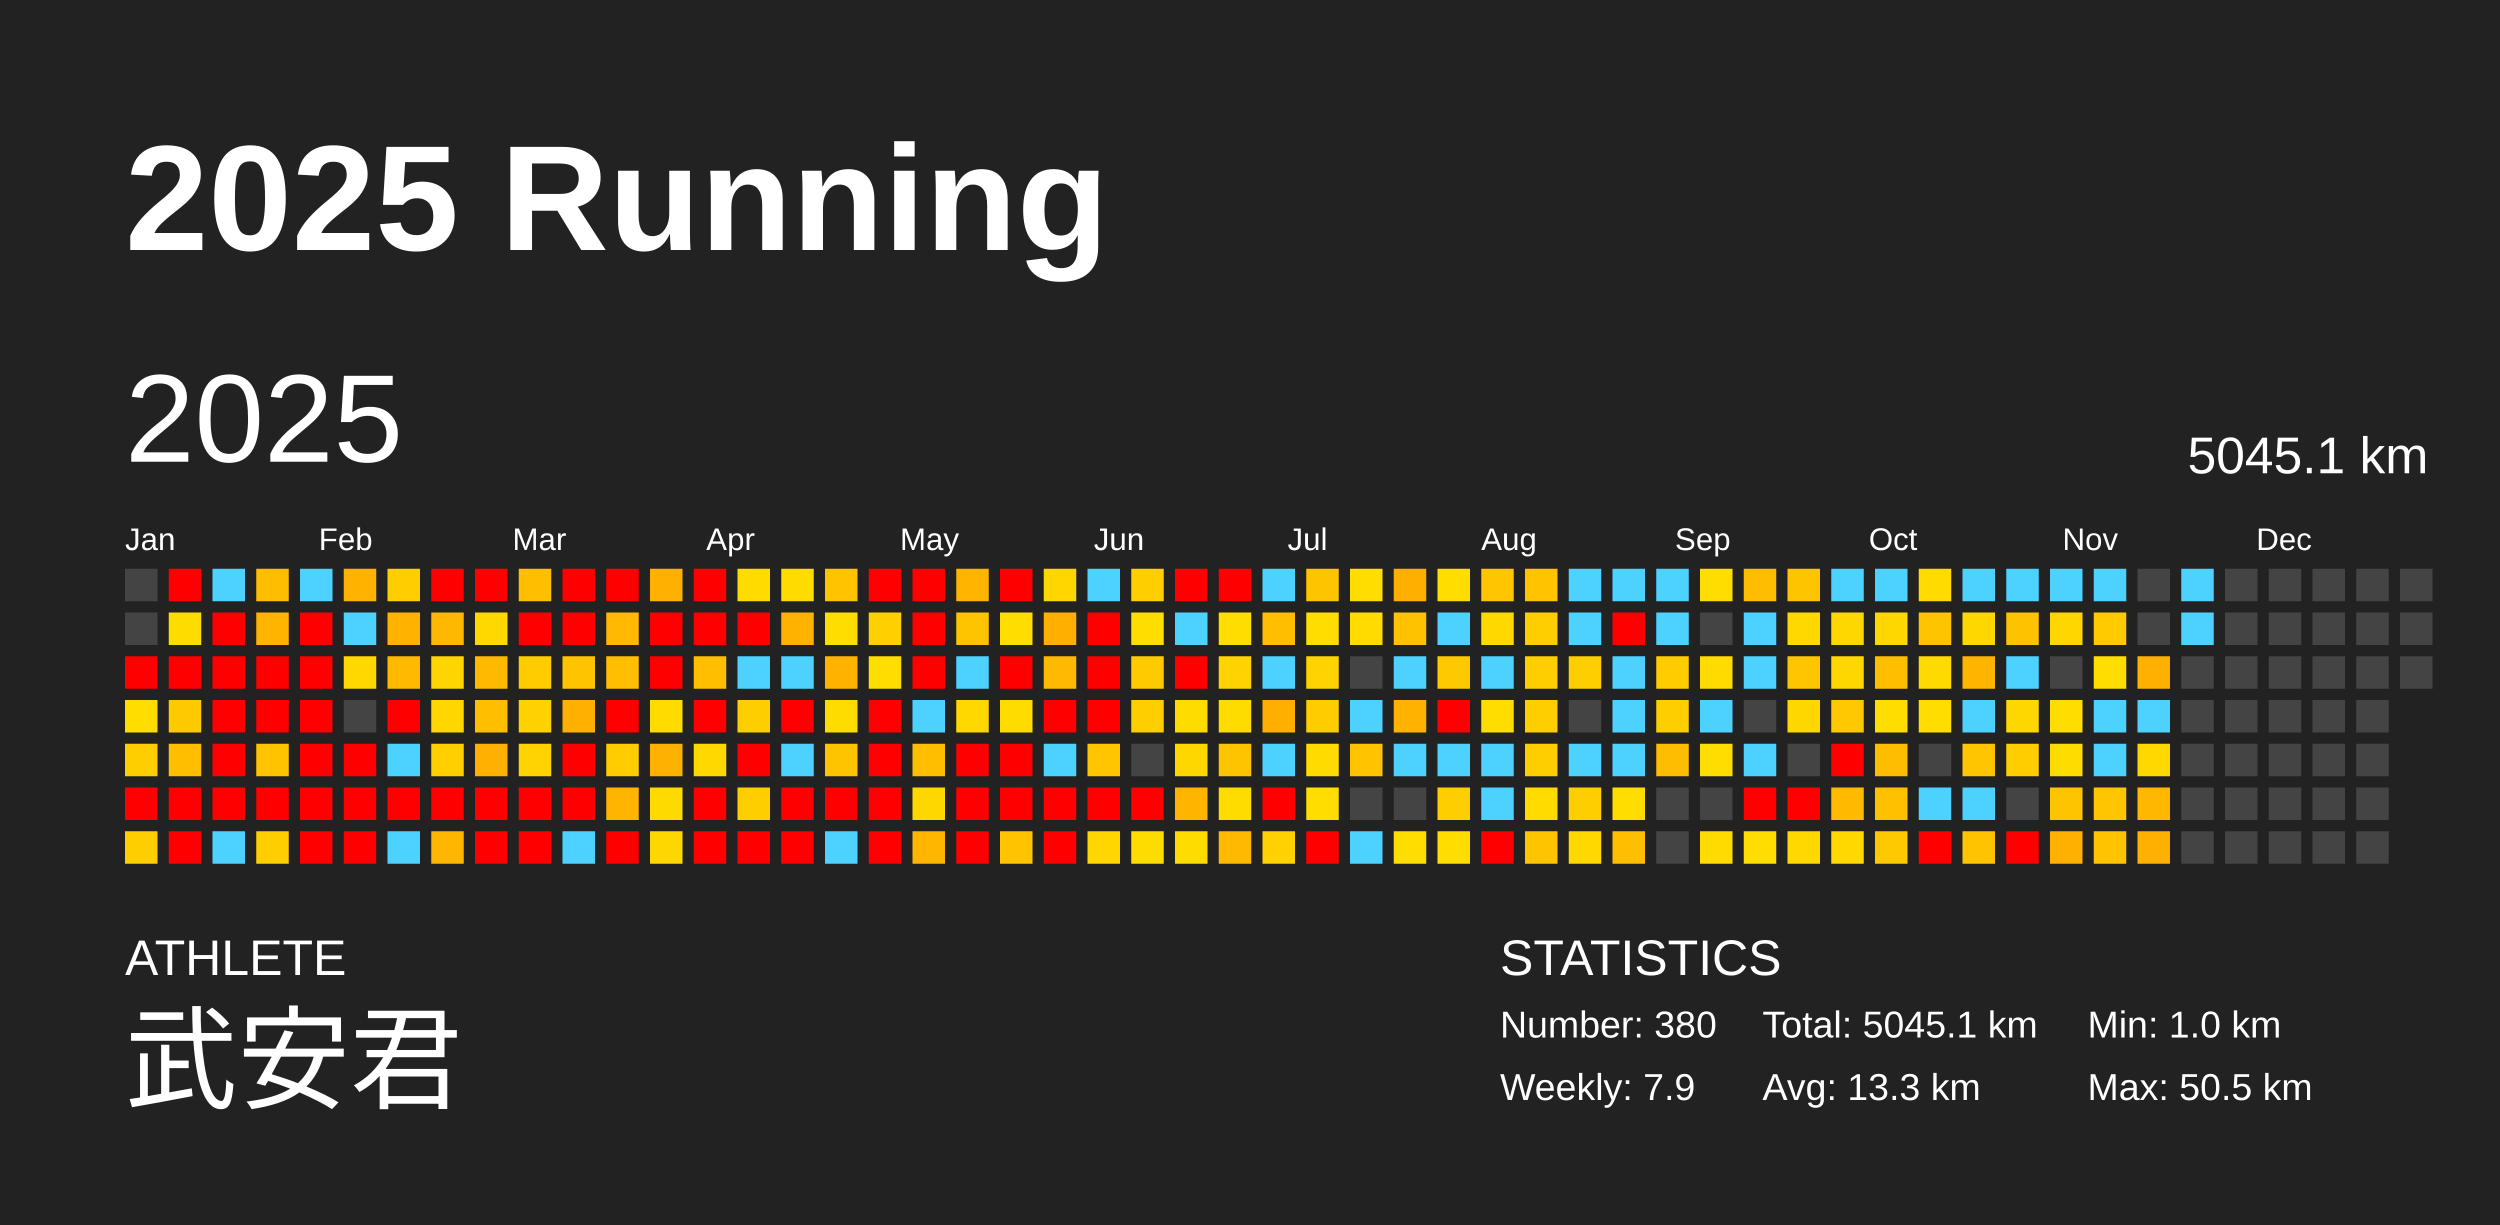
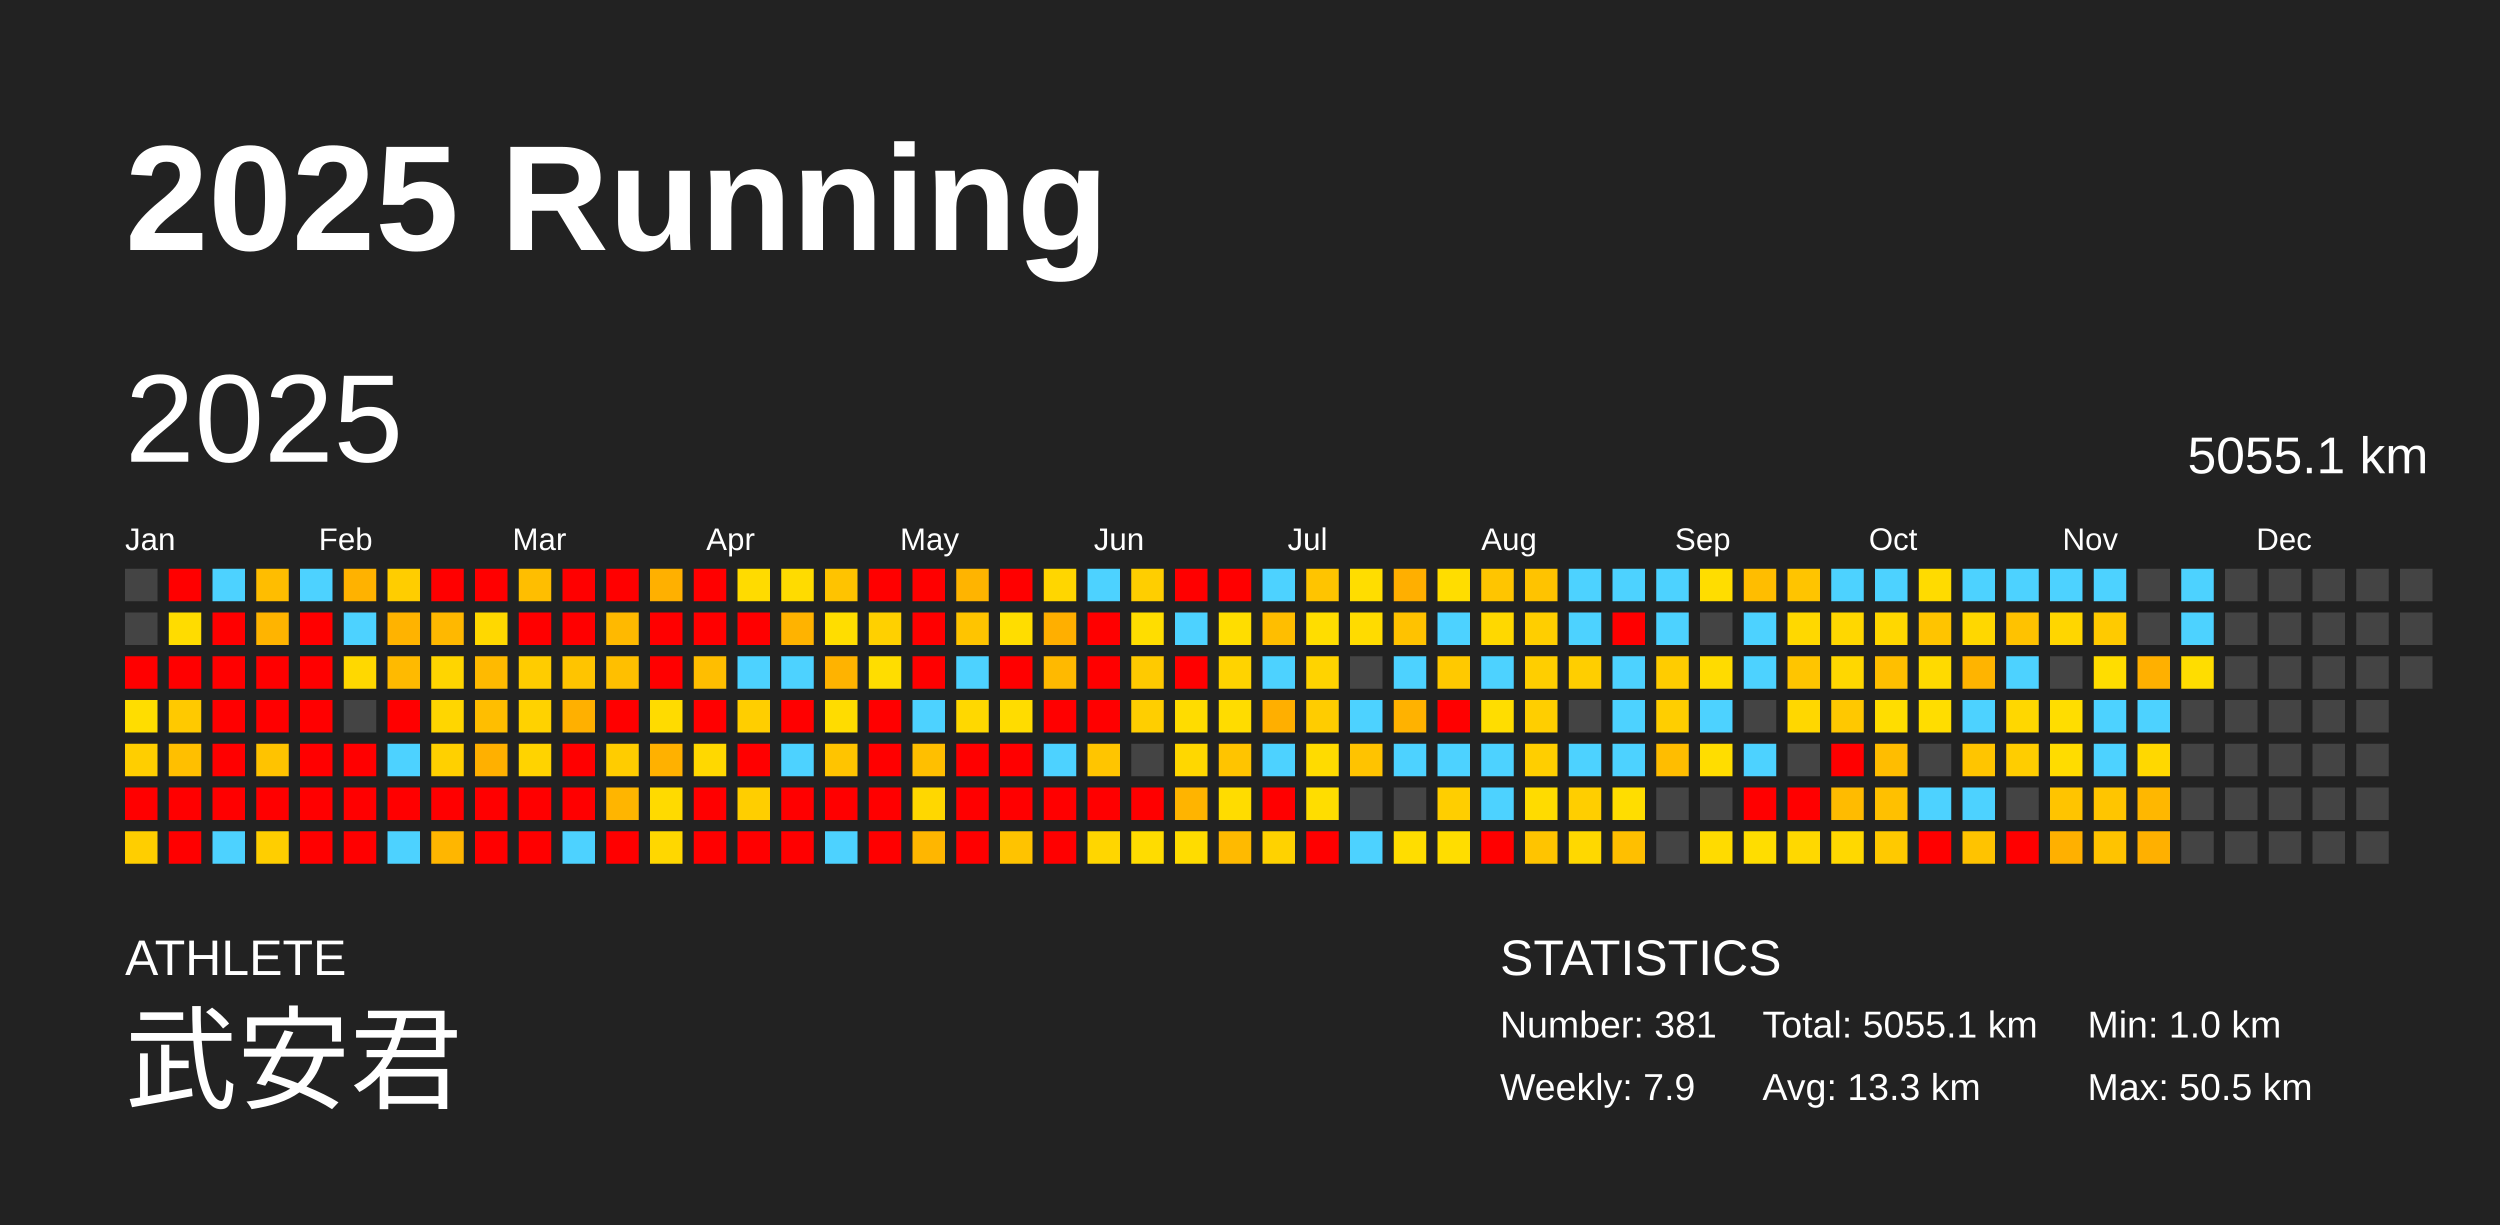
<svg xmlns="http://www.w3.org/2000/svg" baseProfile="full" height="98mm" version="1.1" viewBox="0,0,200,98" width="200mm">
  <defs />
  <rect fill="#222222" height="98" width="200" x="0" y="0" />
  <text fill="#FFFFFF" style="font-size:12px; font-family:Arial; font-weight:bold;" x="10" y="20">2025 Running</text>
  <text fill="#FFFFFF" style="font-size:4px; font-family:Arial" x="10" y="78">ATHLETE</text>
  <text fill="#FFFFFF" style="font-size:9px; font-family:Arial" x="10" y="88">武安君</text>
  <text fill="#FFFFFF" style="font-size:4px; font-family:Arial" x="120" y="78">STATISTICS</text>
-   <text fill="#FFFFFF" style="font-size:3px; font-family:Arial" x="120" y="83">Number: 380</text>
+   <text fill="#FFFFFF" style="font-size:3px; font-family:Arial" x="120" y="83">Number: 381</text>
  <text fill="#FFFFFF" style="font-size:3px; font-family:Arial" x="120" y="88">Weekly: 7.9</text>
-   <text fill="#FFFFFF" style="font-size:3px; font-family:Arial" x="141" y="83">Total: 5045.1 km</text>
+   <text fill="#FFFFFF" style="font-size:3px; font-family:Arial" x="141" y="83">Total: 5055.1 km</text>
  <text fill="#FFFFFF" style="font-size:3px; font-family:Arial" x="141" y="88">Avg: 13.3 km</text>
  <text fill="#FFFFFF" style="font-size:3px; font-family:Arial" x="167" y="83">Min: 1.0 km</text>
  <text fill="#FFFFFF" style="font-size:3px; font-family:Arial" x="167" y="88">Max: 50.5 km</text>
  <text dominant-baseline="hanging" fill="#FFFFFF" style="font-size:10.0px; font-family:Arial;" x="10" y="30">2025</text>
-   <text dominant-baseline="hanging" fill="#FFFFFF" style="font-size:4.125px; font-family:Arial;" x="175" y="35">5045.1 km</text>
+   <text dominant-baseline="hanging" fill="#FFFFFF" style="font-size:4.125px; font-family:Arial;" x="175" y="35">5055.1 km</text>
  <text fill="#FFFFFF" style="font-size:2.5px; font-family:Arial" x="10.0" y="44">Jan</text>
  <text fill="#FFFFFF" style="font-size:2.5px; font-family:Arial" x="25.5" y="44">Feb</text>
  <text fill="#FFFFFF" style="font-size:2.5px; font-family:Arial" x="41.0" y="44">Mar</text>
  <text fill="#FFFFFF" style="font-size:2.5px; font-family:Arial" x="56.5" y="44">Apr</text>
  <text fill="#FFFFFF" style="font-size:2.5px; font-family:Arial" x="72.0" y="44">May</text>
  <text fill="#FFFFFF" style="font-size:2.5px; font-family:Arial" x="87.5" y="44">Jun</text>
  <text fill="#FFFFFF" style="font-size:2.5px; font-family:Arial" x="103.0" y="44">Jul</text>
  <text fill="#FFFFFF" style="font-size:2.5px; font-family:Arial" x="118.5" y="44">Aug</text>
  <text fill="#FFFFFF" style="font-size:2.5px; font-family:Arial" x="134.0" y="44">Sep</text>
  <text fill="#FFFFFF" style="font-size:2.5px; font-family:Arial" x="149.5" y="44">Oct</text>
  <text fill="#FFFFFF" style="font-size:2.5px; font-family:Arial" x="165.0" y="44">Nov</text>
  <text fill="#FFFFFF" style="font-size:2.5px; font-family:Arial" x="180.5" y="44">Dec</text>
  <rect fill="#444444" height="2.6" width="2.6" x="10.0" y="45.5" />
  <rect fill="#444444" height="2.6" width="2.6" x="10.0" y="49.0" />
  <rect fill="red" height="2.6" width="2.6" x="10.0" y="52.5" />
  <rect fill="#ffdd00" height="2.6" width="2.6" x="10.0" y="56.0" />
  <rect fill="#ffce00" height="2.6" width="2.6" x="10.0" y="59.5" />
  <rect fill="red" height="2.6" width="2.6" x="10.0" y="63.0" />
  <rect fill="#ffce00" height="2.6" width="2.6" x="10.0" y="66.5" />
  <rect fill="red" height="2.6" width="2.6" x="13.5" y="45.5" />
  <rect fill="#ffdc00" height="2.6" width="2.6" x="13.5" y="49.0" />
  <rect fill="red" height="2.6" width="2.6" x="13.5" y="52.5" />
  <rect fill="#ffc900" height="2.6" width="2.6" x="13.5" y="56.0" />
  <rect fill="#ffbf00" height="2.6" width="2.6" x="13.5" y="59.5" />
  <rect fill="red" height="2.6" width="2.6" x="13.5" y="63.0" />
  <rect fill="red" height="2.6" width="2.6" x="13.5" y="66.5" />
  <rect fill="#4dd2ff" height="2.6" width="2.6" x="17.0" y="45.5" />
  <rect fill="red" height="2.6" width="2.6" x="17.0" y="49.0" />
  <rect fill="red" height="2.6" width="2.6" x="17.0" y="52.5" />
  <rect fill="red" height="2.6" width="2.6" x="17.0" y="56.0" />
  <rect fill="red" height="2.6" width="2.6" x="17.0" y="59.5" />
  <rect fill="red" height="2.6" width="2.6" x="17.0" y="63.0" />
  <rect fill="#4dd2ff" height="2.6" width="2.6" x="17.0" y="66.5" />
  <rect fill="#ffbd00" height="2.6" width="2.6" x="20.5" y="45.5" />
  <rect fill="#ffb400" height="2.6" width="2.6" x="20.5" y="49.0" />
  <rect fill="red" height="2.6" width="2.6" x="20.5" y="52.5" />
  <rect fill="red" height="2.6" width="2.6" x="20.5" y="56.0" />
  <rect fill="#ffc300" height="2.6" width="2.6" x="20.5" y="59.5" />
  <rect fill="red" height="2.6" width="2.6" x="20.5" y="63.0" />
  <rect fill="#ffce00" height="2.6" width="2.6" x="20.5" y="66.5" />
  <rect fill="#4dd2ff" height="2.6" width="2.6" x="24.0" y="45.5" />
  <rect fill="red" height="2.6" width="2.6" x="24.0" y="49.0" />
  <rect fill="red" height="2.6" width="2.6" x="24.0" y="52.5" />
  <rect fill="red" height="2.6" width="2.6" x="24.0" y="56.0" />
  <rect fill="red" height="2.6" width="2.6" x="24.0" y="59.5" />
  <rect fill="red" height="2.6" width="2.6" x="24.0" y="63.0" />
  <rect fill="red" height="2.6" width="2.6" x="24.0" y="66.5" />
  <rect fill="#ffb200" height="2.6" width="2.6" x="27.5" y="45.5" />
  <rect fill="#4dd2ff" height="2.6" width="2.6" x="27.5" y="49.0" />
  <rect fill="#ffd800" height="2.6" width="2.6" x="27.5" y="52.5" />
  <rect fill="#444444" height="2.6" width="2.6" x="27.5" y="56.0" />
  <rect fill="red" height="2.6" width="2.6" x="27.5" y="59.5" />
  <rect fill="red" height="2.6" width="2.6" x="27.5" y="63.0" />
  <rect fill="red" height="2.6" width="2.6" x="27.5" y="66.5" />
  <rect fill="#ffcd00" height="2.6" width="2.6" x="31.0" y="45.5" />
  <rect fill="#ffb300" height="2.6" width="2.6" x="31.0" y="49.0" />
  <rect fill="#ffba00" height="2.6" width="2.6" x="31.0" y="52.5" />
  <rect fill="red" height="2.6" width="2.6" x="31.0" y="56.0" />
  <rect fill="#4dd2ff" height="2.6" width="2.6" x="31.0" y="59.5" />
  <rect fill="red" height="2.6" width="2.6" x="31.0" y="63.0" />
  <rect fill="#4dd2ff" height="2.6" width="2.6" x="31.0" y="66.5" />
  <rect fill="red" height="2.6" width="2.6" x="34.5" y="45.5" />
  <rect fill="#ffb800" height="2.6" width="2.6" x="34.5" y="49.0" />
  <rect fill="#ffd500" height="2.6" width="2.6" x="34.5" y="52.5" />
  <rect fill="#ffd600" height="2.6" width="2.6" x="34.5" y="56.0" />
  <rect fill="#ffd000" height="2.6" width="2.6" x="34.5" y="59.5" />
  <rect fill="red" height="2.6" width="2.6" x="34.5" y="63.0" />
  <rect fill="#ffb600" height="2.6" width="2.6" x="34.5" y="66.5" />
  <rect fill="red" height="2.6" width="2.6" x="38.0" y="45.5" />
  <rect fill="#ffd800" height="2.6" width="2.6" x="38.0" y="49.0" />
  <rect fill="#ffba00" height="2.6" width="2.6" x="38.0" y="52.5" />
  <rect fill="#ffbe00" height="2.6" width="2.6" x="38.0" y="56.0" />
  <rect fill="#ffb000" height="2.6" width="2.6" x="38.0" y="59.5" />
  <rect fill="red" height="2.6" width="2.6" x="38.0" y="63.0" />
  <rect fill="red" height="2.6" width="2.6" x="38.0" y="66.5" />
  <rect fill="#ffbe00" height="2.6" width="2.6" x="41.5" y="45.5" />
  <rect fill="red" height="2.6" width="2.6" x="41.5" y="49.0" />
  <rect fill="#ffcc00" height="2.6" width="2.6" x="41.5" y="52.5" />
  <rect fill="#ffd200" height="2.6" width="2.6" x="41.5" y="56.0" />
  <rect fill="#ffd300" height="2.6" width="2.6" x="41.5" y="59.5" />
  <rect fill="red" height="2.6" width="2.6" x="41.5" y="63.0" />
  <rect fill="red" height="2.6" width="2.6" x="41.5" y="66.5" />
  <rect fill="red" height="2.6" width="2.6" x="45.0" y="45.5" />
  <rect fill="red" height="2.6" width="2.6" x="45.0" y="49.0" />
  <rect fill="#ffc400" height="2.6" width="2.6" x="45.0" y="52.5" />
  <rect fill="#ffb000" height="2.6" width="2.6" x="45.0" y="56.0" />
  <rect fill="red" height="2.6" width="2.6" x="45.0" y="59.5" />
  <rect fill="red" height="2.6" width="2.6" x="45.0" y="63.0" />
  <rect fill="#4dd2ff" height="2.6" width="2.6" x="45.0" y="66.5" />
  <rect fill="red" height="2.6" width="2.6" x="48.5" y="45.5" />
  <rect fill="#ffb900" height="2.6" width="2.6" x="48.5" y="49.0" />
  <rect fill="#ffbf00" height="2.6" width="2.6" x="48.5" y="52.5" />
  <rect fill="red" height="2.6" width="2.6" x="48.5" y="56.0" />
  <rect fill="#ffcc00" height="2.6" width="2.6" x="48.5" y="59.5" />
  <rect fill="#ffb500" height="2.6" width="2.6" x="48.5" y="63.0" />
  <rect fill="red" height="2.6" width="2.6" x="48.5" y="66.5" />
  <rect fill="#ffb000" height="2.6" width="2.6" x="52.0" y="45.5" />
  <rect fill="red" height="2.6" width="2.6" x="52.0" y="49.0" />
  <rect fill="red" height="2.6" width="2.6" x="52.0" y="52.5" />
  <rect fill="#ffdb00" height="2.6" width="2.6" x="52.0" y="56.0" />
  <rect fill="#ffb100" height="2.6" width="2.6" x="52.0" y="59.5" />
  <rect fill="#ffda00" height="2.6" width="2.6" x="52.0" y="63.0" />
  <rect fill="#ffd700" height="2.6" width="2.6" x="52.0" y="66.5" />
  <rect fill="red" height="2.6" width="2.6" x="55.5" y="45.5" />
  <rect fill="red" height="2.6" width="2.6" x="55.5" y="49.0" />
  <rect fill="#ffbe00" height="2.6" width="2.6" x="55.5" y="52.5" />
  <rect fill="red" height="2.6" width="2.6" x="55.5" y="56.0" />
  <rect fill="#ffd800" height="2.6" width="2.6" x="55.5" y="59.5" />
  <rect fill="red" height="2.6" width="2.6" x="55.5" y="63.0" />
  <rect fill="red" height="2.6" width="2.6" x="55.5" y="66.5" />
  <rect fill="#ffdb00" height="2.6" width="2.6" x="59.0" y="45.5" />
  <rect fill="red" height="2.6" width="2.6" x="59.0" y="49.0" />
  <rect fill="#4dd2ff" height="2.6" width="2.6" x="59.0" y="52.5" />
  <rect fill="#ffce00" height="2.6" width="2.6" x="59.0" y="56.0" />
  <rect fill="red" height="2.6" width="2.6" x="59.0" y="59.5" />
  <rect fill="#ffce00" height="2.6" width="2.6" x="59.0" y="63.0" />
  <rect fill="red" height="2.6" width="2.6" x="59.0" y="66.5" />
  <rect fill="#ffdb00" height="2.6" width="2.6" x="62.5" y="45.5" />
  <rect fill="#ffb300" height="2.6" width="2.6" x="62.5" y="49.0" />
  <rect fill="#4dd2ff" height="2.6" width="2.6" x="62.5" y="52.5" />
  <rect fill="red" height="2.6" width="2.6" x="62.5" y="56.0" />
  <rect fill="#4dd2ff" height="2.6" width="2.6" x="62.5" y="59.5" />
  <rect fill="red" height="2.6" width="2.6" x="62.5" y="63.0" />
  <rect fill="red" height="2.6" width="2.6" x="62.5" y="66.5" />
  <rect fill="#ffc300" height="2.6" width="2.6" x="66.0" y="45.5" />
  <rect fill="#ffdd00" height="2.6" width="2.6" x="66.0" y="49.0" />
  <rect fill="#ffb300" height="2.6" width="2.6" x="66.0" y="52.5" />
  <rect fill="#ffdc00" height="2.6" width="2.6" x="66.0" y="56.0" />
  <rect fill="#ffc400" height="2.6" width="2.6" x="66.0" y="59.5" />
  <rect fill="red" height="2.6" width="2.6" x="66.0" y="63.0" />
  <rect fill="#4dd2ff" height="2.6" width="2.6" x="66.0" y="66.5" />
  <rect fill="red" height="2.6" width="2.6" x="69.5" y="45.5" />
  <rect fill="#ffd000" height="2.6" width="2.6" x="69.5" y="49.0" />
  <rect fill="#ffdd00" height="2.6" width="2.6" x="69.5" y="52.5" />
  <rect fill="red" height="2.6" width="2.6" x="69.5" y="56.0" />
  <rect fill="red" height="2.6" width="2.6" x="69.5" y="59.5" />
  <rect fill="red" height="2.6" width="2.6" x="69.5" y="63.0" />
  <rect fill="red" height="2.6" width="2.6" x="69.5" y="66.5" />
  <rect fill="red" height="2.6" width="2.6" x="73.0" y="45.5" />
  <rect fill="red" height="2.6" width="2.6" x="73.0" y="49.0" />
  <rect fill="red" height="2.6" width="2.6" x="73.0" y="52.5" />
  <rect fill="#4dd2ff" height="2.6" width="2.6" x="73.0" y="56.0" />
  <rect fill="#ffbf00" height="2.6" width="2.6" x="73.0" y="59.5" />
  <rect fill="#ffd700" height="2.6" width="2.6" x="73.0" y="63.0" />
  <rect fill="#ffb600" height="2.6" width="2.6" x="73.0" y="66.5" />
  <rect fill="#ffb400" height="2.6" width="2.6" x="76.5" y="45.5" />
  <rect fill="#ffc400" height="2.6" width="2.6" x="76.5" y="49.0" />
  <rect fill="#4dd2ff" height="2.6" width="2.6" x="76.5" y="52.5" />
  <rect fill="#ffd800" height="2.6" width="2.6" x="76.5" y="56.0" />
  <rect fill="red" height="2.6" width="2.6" x="76.5" y="59.5" />
  <rect fill="red" height="2.6" width="2.6" x="76.5" y="63.0" />
  <rect fill="red" height="2.6" width="2.6" x="76.5" y="66.5" />
  <rect fill="red" height="2.6" width="2.6" x="80.0" y="45.5" />
  <rect fill="#ffdd00" height="2.6" width="2.6" x="80.0" y="49.0" />
  <rect fill="red" height="2.6" width="2.6" x="80.0" y="52.5" />
  <rect fill="#ffdc00" height="2.6" width="2.6" x="80.0" y="56.0" />
  <rect fill="red" height="2.6" width="2.6" x="80.0" y="59.5" />
  <rect fill="red" height="2.6" width="2.6" x="80.0" y="63.0" />
  <rect fill="#ffc300" height="2.6" width="2.6" x="80.0" y="66.5" />
  <rect fill="#ffd600" height="2.6" width="2.6" x="83.5" y="45.5" />
  <rect fill="#ffaf00" height="2.6" width="2.6" x="83.5" y="49.0" />
  <rect fill="#ffb900" height="2.6" width="2.6" x="83.5" y="52.5" />
  <rect fill="red" height="2.6" width="2.6" x="83.5" y="56.0" />
  <rect fill="#4dd2ff" height="2.6" width="2.6" x="83.5" y="59.5" />
  <rect fill="red" height="2.6" width="2.6" x="83.5" y="63.0" />
  <rect fill="red" height="2.6" width="2.6" x="83.5" y="66.5" />
  <rect fill="#4dd2ff" height="2.6" width="2.6" x="87.0" y="45.5" />
  <rect fill="red" height="2.6" width="2.6" x="87.0" y="49.0" />
  <rect fill="red" height="2.6" width="2.6" x="87.0" y="52.5" />
  <rect fill="red" height="2.6" width="2.6" x="87.0" y="56.0" />
  <rect fill="#ffc500" height="2.6" width="2.6" x="87.0" y="59.5" />
  <rect fill="red" height="2.6" width="2.6" x="87.0" y="63.0" />
  <rect fill="#ffd600" height="2.6" width="2.6" x="87.0" y="66.5" />
  <rect fill="#ffce00" height="2.6" width="2.6" x="90.5" y="45.5" />
  <rect fill="#ffdd00" height="2.6" width="2.6" x="90.5" y="49.0" />
  <rect fill="#ffca00" height="2.6" width="2.6" x="90.5" y="52.5" />
  <rect fill="#ffce00" height="2.6" width="2.6" x="90.5" y="56.0" />
  <rect fill="#444444" height="2.6" width="2.6" x="90.5" y="59.5" />
  <rect fill="red" height="2.6" width="2.6" x="90.5" y="63.0" />
  <rect fill="#ffdc00" height="2.6" width="2.6" x="90.5" y="66.5" />
  <rect fill="red" height="2.6" width="2.6" x="94.0" y="45.5" />
  <rect fill="#4dd2ff" height="2.6" width="2.6" x="94.0" y="49.0" />
  <rect fill="red" height="2.6" width="2.6" x="94.0" y="52.5" />
  <rect fill="#ffdc00" height="2.6" width="2.6" x="94.0" y="56.0" />
  <rect fill="#ffd700" height="2.6" width="2.6" x="94.0" y="59.5" />
  <rect fill="#ffb400" height="2.6" width="2.6" x="94.0" y="63.0" />
  <rect fill="#ffdc00" height="2.6" width="2.6" x="94.0" y="66.5" />
  <rect fill="red" height="2.6" width="2.6" x="97.5" y="45.5" />
  <rect fill="#ffdd00" height="2.6" width="2.6" x="97.5" y="49.0" />
  <rect fill="#ffd300" height="2.6" width="2.6" x="97.5" y="52.5" />
  <rect fill="#ffdc00" height="2.6" width="2.6" x="97.5" y="56.0" />
  <rect fill="#ffc400" height="2.6" width="2.6" x="97.5" y="59.5" />
  <rect fill="#ffdc00" height="2.6" width="2.6" x="97.5" y="63.0" />
  <rect fill="#ffba00" height="2.6" width="2.6" x="97.5" y="66.5" />
  <rect fill="#4dd2ff" height="2.6" width="2.6" x="101.0" y="45.5" />
  <rect fill="#ffbe00" height="2.6" width="2.6" x="101.0" y="49.0" />
  <rect fill="#4dd2ff" height="2.6" width="2.6" x="101.0" y="52.5" />
  <rect fill="#ffaf00" height="2.6" width="2.6" x="101.0" y="56.0" />
  <rect fill="#4dd2ff" height="2.6" width="2.6" x="101.0" y="59.5" />
  <rect fill="red" height="2.6" width="2.6" x="101.0" y="63.0" />
  <rect fill="#ffd200" height="2.6" width="2.6" x="101.0" y="66.5" />
  <rect fill="#ffc400" height="2.6" width="2.6" x="104.5" y="45.5" />
  <rect fill="#ffdd00" height="2.6" width="2.6" x="104.5" y="49.0" />
  <rect fill="#ffd300" height="2.6" width="2.6" x="104.5" y="52.5" />
  <rect fill="#ffcc00" height="2.6" width="2.6" x="104.5" y="56.0" />
  <rect fill="#ffdb00" height="2.6" width="2.6" x="104.5" y="59.5" />
  <rect fill="#ffdd00" height="2.6" width="2.6" x="104.5" y="63.0" />
  <rect fill="red" height="2.6" width="2.6" x="104.5" y="66.5" />
  <rect fill="#ffdd00" height="2.6" width="2.6" x="108.0" y="45.5" />
  <rect fill="#ffdb00" height="2.6" width="2.6" x="108.0" y="49.0" />
  <rect fill="#444444" height="2.6" width="2.6" x="108.0" y="52.5" />
  <rect fill="#4dd2ff" height="2.6" width="2.6" x="108.0" y="56.0" />
  <rect fill="#ffc300" height="2.6" width="2.6" x="108.0" y="59.5" />
  <rect fill="#444444" height="2.6" width="2.6" x="108.0" y="63.0" />
  <rect fill="#4dd2ff" height="2.6" width="2.6" x="108.0" y="66.5" />
  <rect fill="#ffaf00" height="2.6" width="2.6" x="111.5" y="45.5" />
  <rect fill="#ffc200" height="2.6" width="2.6" x="111.5" y="49.0" />
  <rect fill="#4dd2ff" height="2.6" width="2.6" x="111.5" y="52.5" />
  <rect fill="#ffb200" height="2.6" width="2.6" x="111.5" y="56.0" />
  <rect fill="#4dd2ff" height="2.6" width="2.6" x="111.5" y="59.5" />
  <rect fill="#444444" height="2.6" width="2.6" x="111.5" y="63.0" />
  <rect fill="#ffdd00" height="2.6" width="2.6" x="111.5" y="66.5" />
  <rect fill="#ffdd00" height="2.6" width="2.6" x="115.0" y="45.5" />
  <rect fill="#4dd2ff" height="2.6" width="2.6" x="115.0" y="49.0" />
  <rect fill="#ffc900" height="2.6" width="2.6" x="115.0" y="52.5" />
  <rect fill="red" height="2.6" width="2.6" x="115.0" y="56.0" />
  <rect fill="#4dd2ff" height="2.6" width="2.6" x="115.0" y="59.5" />
  <rect fill="#ffce00" height="2.6" width="2.6" x="115.0" y="63.0" />
  <rect fill="#ffdd00" height="2.6" width="2.6" x="115.0" y="66.5" />
  <rect fill="#ffc500" height="2.6" width="2.6" x="118.5" y="45.5" />
  <rect fill="#ffd800" height="2.6" width="2.6" x="118.5" y="49.0" />
  <rect fill="#4dd2ff" height="2.6" width="2.6" x="118.5" y="52.5" />
  <rect fill="#ffdd00" height="2.6" width="2.6" x="118.5" y="56.0" />
  <rect fill="#4dd2ff" height="2.6" width="2.6" x="118.5" y="59.5" />
  <rect fill="#4dd2ff" height="2.6" width="2.6" x="118.5" y="63.0" />
  <rect fill="red" height="2.6" width="2.6" x="118.5" y="66.5" />
  <rect fill="#ffc300" height="2.6" width="2.6" x="122.0" y="45.5" />
  <rect fill="#ffce00" height="2.6" width="2.6" x="122.0" y="49.0" />
  <rect fill="#ffce00" height="2.6" width="2.6" x="122.0" y="52.5" />
  <rect fill="#ffce00" height="2.6" width="2.6" x="122.0" y="56.0" />
  <rect fill="#ffce00" height="2.6" width="2.6" x="122.0" y="59.5" />
  <rect fill="#ffdb00" height="2.6" width="2.6" x="122.0" y="63.0" />
  <rect fill="#ffc400" height="2.6" width="2.6" x="122.0" y="66.5" />
  <rect fill="#4dd2ff" height="2.6" width="2.6" x="125.5" y="45.5" />
  <rect fill="#4dd2ff" height="2.6" width="2.6" x="125.5" y="49.0" />
  <rect fill="#ffce00" height="2.6" width="2.6" x="125.5" y="52.5" />
  <rect fill="#444444" height="2.6" width="2.6" x="125.5" y="56.0" />
  <rect fill="#4dd2ff" height="2.6" width="2.6" x="125.5" y="59.5" />
  <rect fill="#ffce00" height="2.6" width="2.6" x="125.5" y="63.0" />
  <rect fill="#ffd800" height="2.6" width="2.6" x="125.5" y="66.5" />
  <rect fill="#4dd2ff" height="2.6" width="2.6" x="129.0" y="45.5" />
  <rect fill="red" height="2.6" width="2.6" x="129.0" y="49.0" />
  <rect fill="#4dd2ff" height="2.6" width="2.6" x="129.0" y="52.5" />
  <rect fill="#4dd2ff" height="2.6" width="2.6" x="129.0" y="56.0" />
  <rect fill="#4dd2ff" height="2.6" width="2.6" x="129.0" y="59.5" />
  <rect fill="#ffdd00" height="2.6" width="2.6" x="129.0" y="63.0" />
  <rect fill="#ffbf00" height="2.6" width="2.6" x="129.0" y="66.5" />
  <rect fill="#4dd2ff" height="2.6" width="2.6" x="132.5" y="45.5" />
  <rect fill="#4dd2ff" height="2.6" width="2.6" x="132.5" y="49.0" />
  <rect fill="#ffcc00" height="2.6" width="2.6" x="132.5" y="52.5" />
  <rect fill="#ffce00" height="2.6" width="2.6" x="132.5" y="56.0" />
  <rect fill="#ffbd00" height="2.6" width="2.6" x="132.5" y="59.5" />
  <rect fill="#444444" height="2.6" width="2.6" x="132.5" y="63.0" />
  <rect fill="#444444" height="2.6" width="2.6" x="132.5" y="66.5" />
  <rect fill="#ffdd00" height="2.6" width="2.6" x="136.0" y="45.5" />
  <rect fill="#444444" height="2.6" width="2.6" x="136.0" y="49.0" />
  <rect fill="#ffdb00" height="2.6" width="2.6" x="136.0" y="52.5" />
  <rect fill="#4dd2ff" height="2.6" width="2.6" x="136.0" y="56.0" />
  <rect fill="#ffdd00" height="2.6" width="2.6" x="136.0" y="59.5" />
  <rect fill="#444444" height="2.6" width="2.6" x="136.0" y="63.0" />
  <rect fill="#ffdb00" height="2.6" width="2.6" x="136.0" y="66.5" />
  <rect fill="#ffbd00" height="2.6" width="2.6" x="139.5" y="45.5" />
  <rect fill="#4dd2ff" height="2.6" width="2.6" x="139.5" y="49.0" />
  <rect fill="#4dd2ff" height="2.6" width="2.6" x="139.5" y="52.5" />
  <rect fill="#444444" height="2.6" width="2.6" x="139.5" y="56.0" />
  <rect fill="#4dd2ff" height="2.6" width="2.6" x="139.5" y="59.5" />
  <rect fill="red" height="2.6" width="2.6" x="139.5" y="63.0" />
  <rect fill="#ffdd00" height="2.6" width="2.6" x="139.5" y="66.5" />
  <rect fill="#ffc400" height="2.6" width="2.6" x="143.0" y="45.5" />
  <rect fill="#ffd800" height="2.6" width="2.6" x="143.0" y="49.0" />
  <rect fill="#ffc500" height="2.6" width="2.6" x="143.0" y="52.5" />
  <rect fill="#ffd700" height="2.6" width="2.6" x="143.0" y="56.0" />
  <rect fill="#444444" height="2.6" width="2.6" x="143.0" y="59.5" />
  <rect fill="red" height="2.6" width="2.6" x="143.0" y="63.0" />
  <rect fill="#ffd800" height="2.6" width="2.6" x="143.0" y="66.5" />
  <rect fill="#4dd2ff" height="2.6" width="2.6" x="146.5" y="45.5" />
  <rect fill="#ffd700" height="2.6" width="2.6" x="146.5" y="49.0" />
  <rect fill="#ffd700" height="2.6" width="2.6" x="146.5" y="52.5" />
  <rect fill="#ffc800" height="2.6" width="2.6" x="146.5" y="56.0" />
  <rect fill="red" height="2.6" width="2.6" x="146.5" y="59.5" />
  <rect fill="#ffbb00" height="2.6" width="2.6" x="146.5" y="63.0" />
  <rect fill="#ffd800" height="2.6" width="2.6" x="146.5" y="66.5" />
  <rect fill="#4dd2ff" height="2.6" width="2.6" x="150.0" y="45.5" />
  <rect fill="#ffd700" height="2.6" width="2.6" x="150.0" y="49.0" />
  <rect fill="#ffbf00" height="2.6" width="2.6" x="150.0" y="52.5" />
  <rect fill="#ffdd00" height="2.6" width="2.6" x="150.0" y="56.0" />
  <rect fill="#ffbd00" height="2.6" width="2.6" x="150.0" y="59.5" />
  <rect fill="#ffc000" height="2.6" width="2.6" x="150.0" y="63.0" />
  <rect fill="#ffc900" height="2.6" width="2.6" x="150.0" y="66.5" />
  <rect fill="#ffdb00" height="2.6" width="2.6" x="153.5" y="45.5" />
  <rect fill="#ffc400" height="2.6" width="2.6" x="153.5" y="49.0" />
  <rect fill="#ffda00" height="2.6" width="2.6" x="153.5" y="52.5" />
  <rect fill="#ffdd00" height="2.6" width="2.6" x="153.5" y="56.0" />
  <rect fill="#444444" height="2.6" width="2.6" x="153.5" y="59.5" />
  <rect fill="#4dd2ff" height="2.6" width="2.6" x="153.5" y="63.0" />
  <rect fill="red" height="2.6" width="2.6" x="153.5" y="66.5" />
  <rect fill="#4dd2ff" height="2.6" width="2.6" x="157.0" y="45.5" />
  <rect fill="#ffd700" height="2.6" width="2.6" x="157.0" y="49.0" />
  <rect fill="#ffb400" height="2.6" width="2.6" x="157.0" y="52.5" />
  <rect fill="#4dd2ff" height="2.6" width="2.6" x="157.0" y="56.0" />
  <rect fill="#ffc500" height="2.6" width="2.6" x="157.0" y="59.5" />
  <rect fill="#4dd2ff" height="2.6" width="2.6" x="157.0" y="63.0" />
  <rect fill="#ffc300" height="2.6" width="2.6" x="157.0" y="66.5" />
  <rect fill="#4dd2ff" height="2.6" width="2.6" x="160.5" y="45.5" />
  <rect fill="#ffc200" height="2.6" width="2.6" x="160.5" y="49.0" />
  <rect fill="#4dd2ff" height="2.6" width="2.6" x="160.5" y="52.5" />
  <rect fill="#ffd700" height="2.6" width="2.6" x="160.5" y="56.0" />
  <rect fill="#ffcd00" height="2.6" width="2.6" x="160.5" y="59.5" />
  <rect fill="#444444" height="2.6" width="2.6" x="160.5" y="63.0" />
  <rect fill="red" height="2.6" width="2.6" x="160.5" y="66.5" />
  <rect fill="#4dd2ff" height="2.6" width="2.6" x="164.0" y="45.5" />
  <rect fill="#ffd600" height="2.6" width="2.6" x="164.0" y="49.0" />
  <rect fill="#444444" height="2.6" width="2.6" x="164.0" y="52.5" />
  <rect fill="#ffdd00" height="2.6" width="2.6" x="164.0" y="56.0" />
  <rect fill="#ffdc00" height="2.6" width="2.6" x="164.0" y="59.5" />
  <rect fill="#ffc400" height="2.6" width="2.6" x="164.0" y="63.0" />
  <rect fill="#ffb000" height="2.6" width="2.6" x="164.0" y="66.5" />
  <rect fill="#4dd2ff" height="2.6" width="2.6" x="167.5" y="45.5" />
  <rect fill="#ffca00" height="2.6" width="2.6" x="167.5" y="49.0" />
  <rect fill="#ffdd00" height="2.6" width="2.6" x="167.5" y="52.5" />
  <rect fill="#4dd2ff" height="2.6" width="2.6" x="167.5" y="56.0" />
  <rect fill="#4dd2ff" height="2.6" width="2.6" x="167.5" y="59.5" />
  <rect fill="#ffc500" height="2.6" width="2.6" x="167.5" y="63.0" />
  <rect fill="#ffc300" height="2.6" width="2.6" x="167.5" y="66.5" />
  <rect fill="#444444" height="2.6" width="2.6" x="171.0" y="45.5" />
  <rect fill="#444444" height="2.6" width="2.6" x="171.0" y="49.0" />
  <rect fill="#ffb000" height="2.6" width="2.6" x="171.0" y="52.5" />
  <rect fill="#4dd2ff" height="2.6" width="2.6" x="171.0" y="56.0" />
  <rect fill="#ffd800" height="2.6" width="2.6" x="171.0" y="59.5" />
  <rect fill="#ffb700" height="2.6" width="2.6" x="171.0" y="63.0" />
  <rect fill="#ffb000" height="2.6" width="2.6" x="171.0" y="66.5" />
  <rect fill="#4dd2ff" height="2.6" width="2.6" x="174.5" y="45.5" />
  <rect fill="#4dd2ff" height="2.6" width="2.6" x="174.5" y="49.0" />
-   <rect fill="#444444" height="2.6" width="2.6" x="174.5" y="52.5" />
+   <rect fill="#ffdd00" height="2.6" width="2.6" x="174.5" y="52.5" />
  <rect fill="#444444" height="2.6" width="2.6" x="174.5" y="56.0" />
  <rect fill="#444444" height="2.6" width="2.6" x="174.5" y="59.5" />
  <rect fill="#444444" height="2.6" width="2.6" x="174.5" y="63.0" />
  <rect fill="#444444" height="2.6" width="2.6" x="174.5" y="66.5" />
  <rect fill="#444444" height="2.6" width="2.6" x="178.0" y="45.5" />
  <rect fill="#444444" height="2.6" width="2.6" x="178.0" y="49.0" />
  <rect fill="#444444" height="2.6" width="2.6" x="178.0" y="52.5" />
  <rect fill="#444444" height="2.6" width="2.6" x="178.0" y="56.0" />
  <rect fill="#444444" height="2.6" width="2.6" x="178.0" y="59.5" />
  <rect fill="#444444" height="2.6" width="2.6" x="178.0" y="63.0" />
  <rect fill="#444444" height="2.6" width="2.6" x="178.0" y="66.5" />
  <rect fill="#444444" height="2.6" width="2.6" x="181.5" y="45.5" />
  <rect fill="#444444" height="2.6" width="2.6" x="181.5" y="49.0" />
  <rect fill="#444444" height="2.6" width="2.6" x="181.5" y="52.5" />
  <rect fill="#444444" height="2.6" width="2.6" x="181.5" y="56.0" />
  <rect fill="#444444" height="2.6" width="2.6" x="181.5" y="59.5" />
  <rect fill="#444444" height="2.6" width="2.6" x="181.5" y="63.0" />
  <rect fill="#444444" height="2.6" width="2.6" x="181.5" y="66.5" />
  <rect fill="#444444" height="2.6" width="2.6" x="185.0" y="45.5" />
  <rect fill="#444444" height="2.6" width="2.6" x="185.0" y="49.0" />
  <rect fill="#444444" height="2.6" width="2.6" x="185.0" y="52.5" />
  <rect fill="#444444" height="2.6" width="2.6" x="185.0" y="56.0" />
  <rect fill="#444444" height="2.6" width="2.6" x="185.0" y="59.5" />
  <rect fill="#444444" height="2.6" width="2.6" x="185.0" y="63.0" />
  <rect fill="#444444" height="2.6" width="2.6" x="185.0" y="66.5" />
  <rect fill="#444444" height="2.6" width="2.6" x="188.5" y="45.5" />
  <rect fill="#444444" height="2.6" width="2.6" x="188.5" y="49.0" />
  <rect fill="#444444" height="2.6" width="2.6" x="188.5" y="52.5" />
  <rect fill="#444444" height="2.6" width="2.6" x="188.5" y="56.0" />
  <rect fill="#444444" height="2.6" width="2.6" x="188.5" y="59.5" />
  <rect fill="#444444" height="2.6" width="2.6" x="188.5" y="63.0" />
  <rect fill="#444444" height="2.6" width="2.6" x="188.5" y="66.5" />
  <rect fill="#444444" height="2.6" width="2.6" x="192.0" y="45.5" />
  <rect fill="#444444" height="2.6" width="2.6" x="192.0" y="49.0" />
  <rect fill="#444444" height="2.6" width="2.6" x="192.0" y="52.5" />
</svg>
